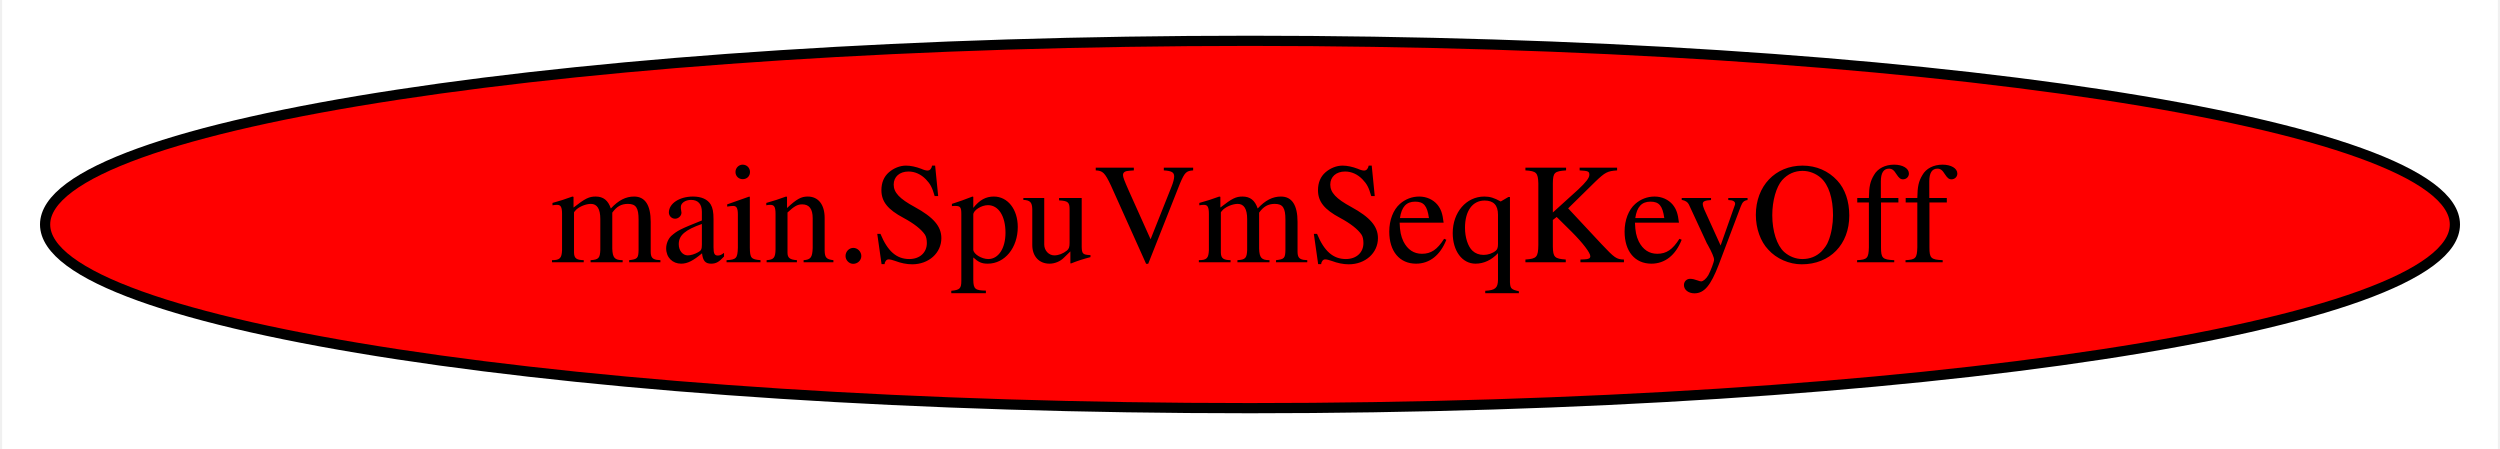
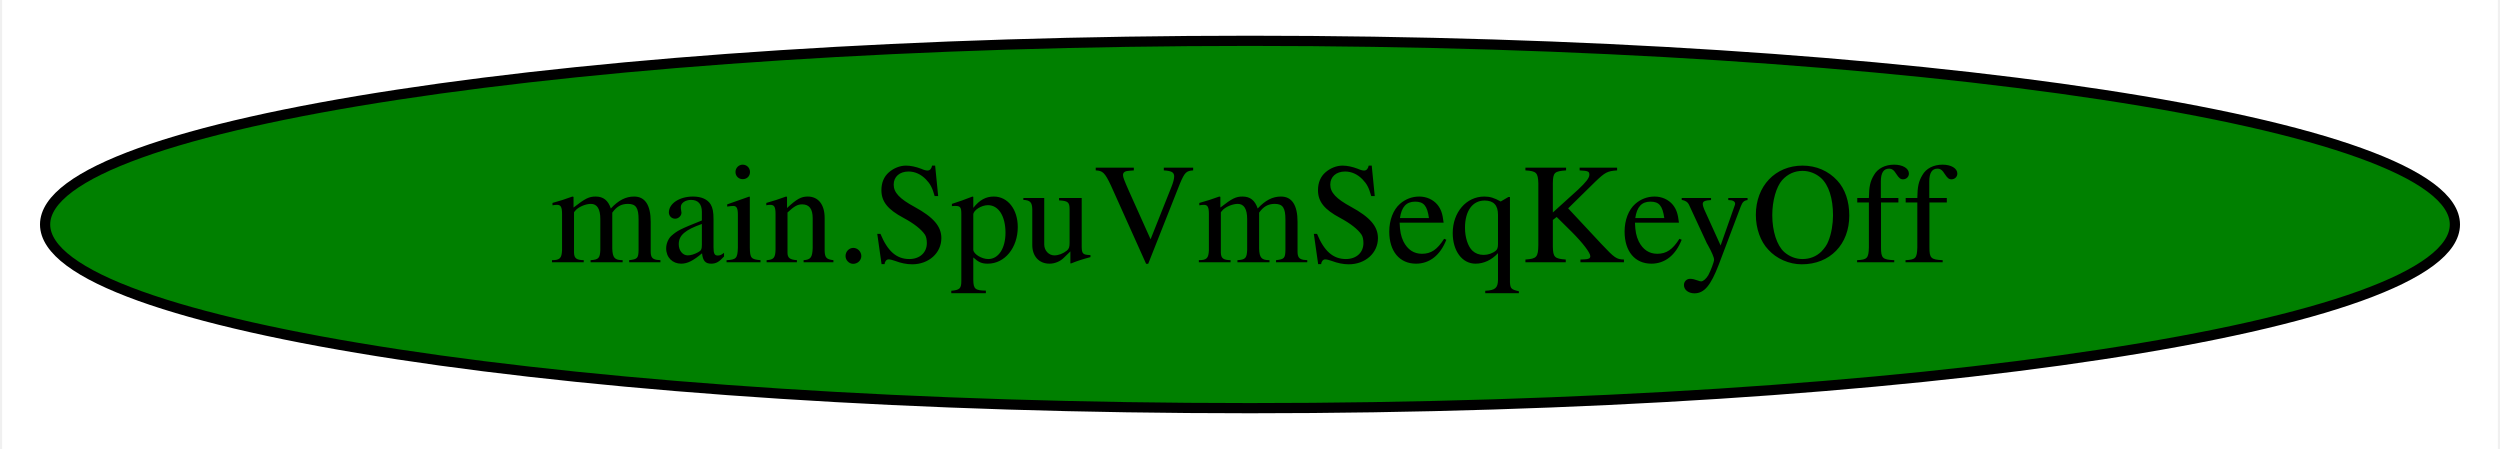
<svg xmlns="http://www.w3.org/2000/svg" width="245pt" height="44pt" viewBox="0.00 0.00 244.58 44.00">
  <g id="graph0" class="graph" transform="scale(1 1) rotate(0) translate(4 40)">
    <polygon fill="white" stroke="transparent" points="-4,4 -4,-40 240.58,-40 240.58,4 -4,4" />
    <g id="node1" class="node">
-       <ellipse fill="red" stroke="black" cx="118.29" cy="-18" rx="118.08" ry="18" />
+       <ellipse fill="green" stroke="black" cx="118.29" cy="-18" rx="118.08" ry="18" />
      <text text-anchor="middle" x="118.29" y="-14.3" font-family="Times,serif" font-size="14.00">main.SpuVmSeqKeyOff</text>
    </g>
  </g>
</svg>
